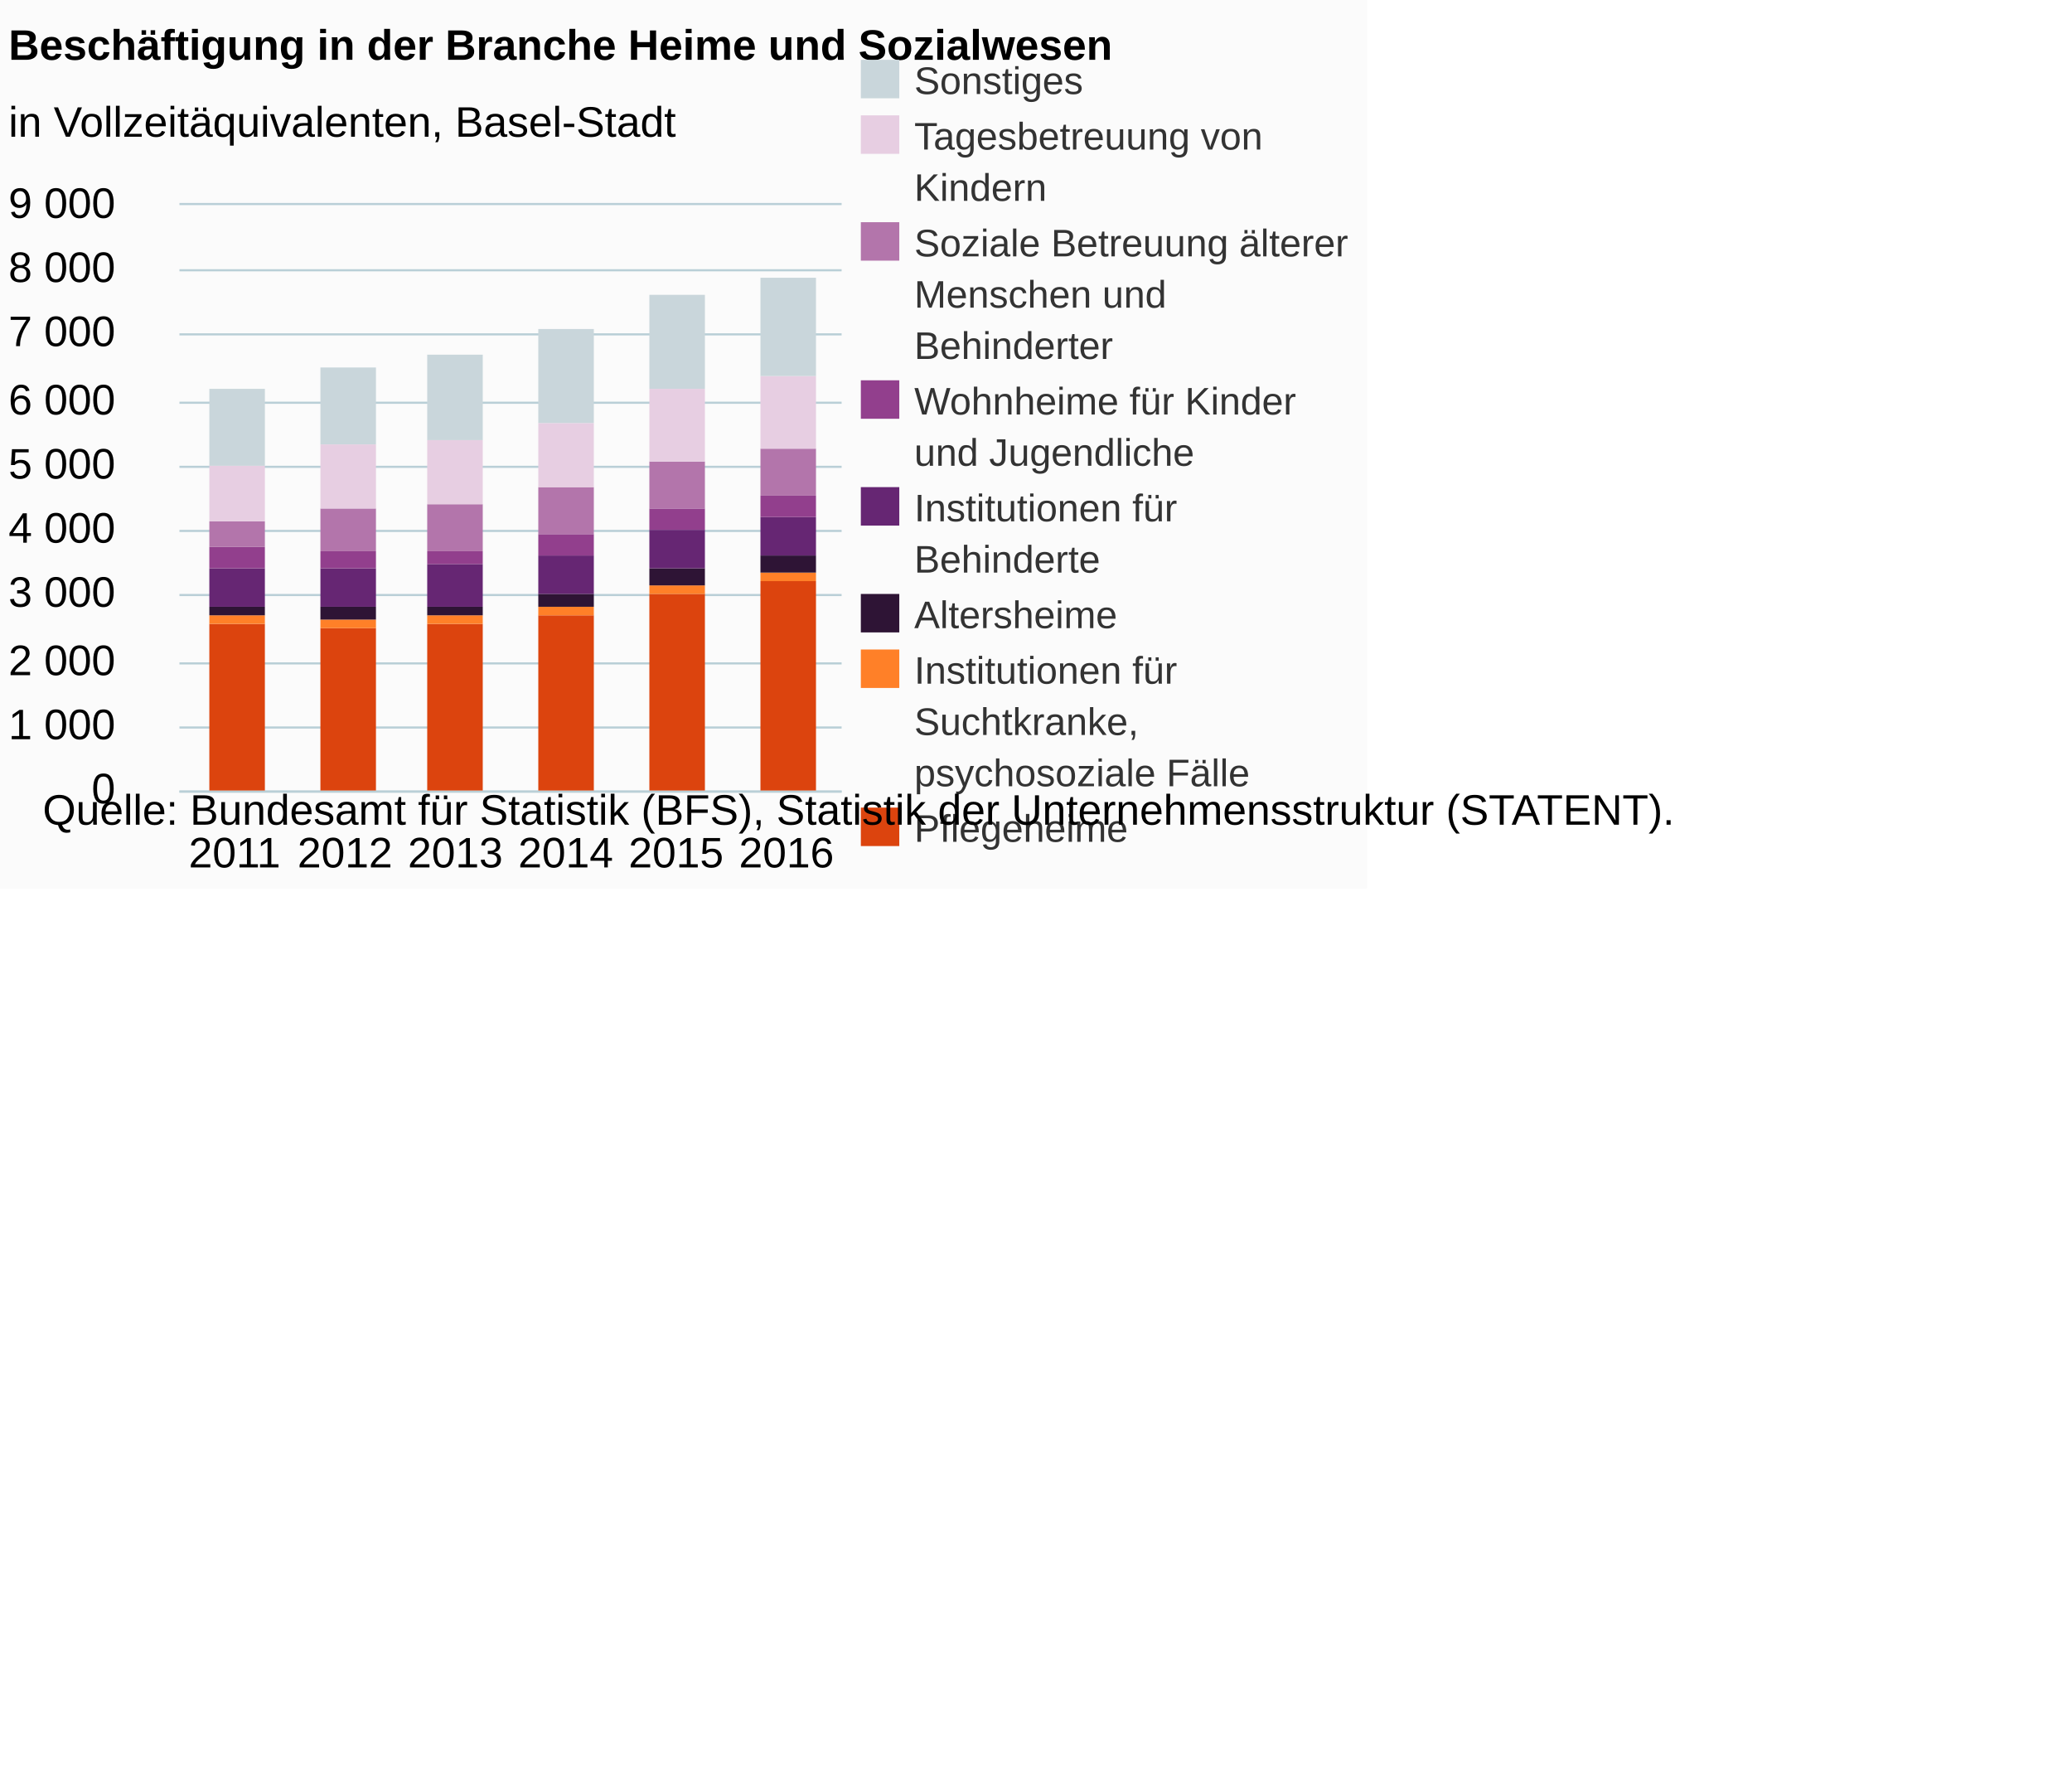
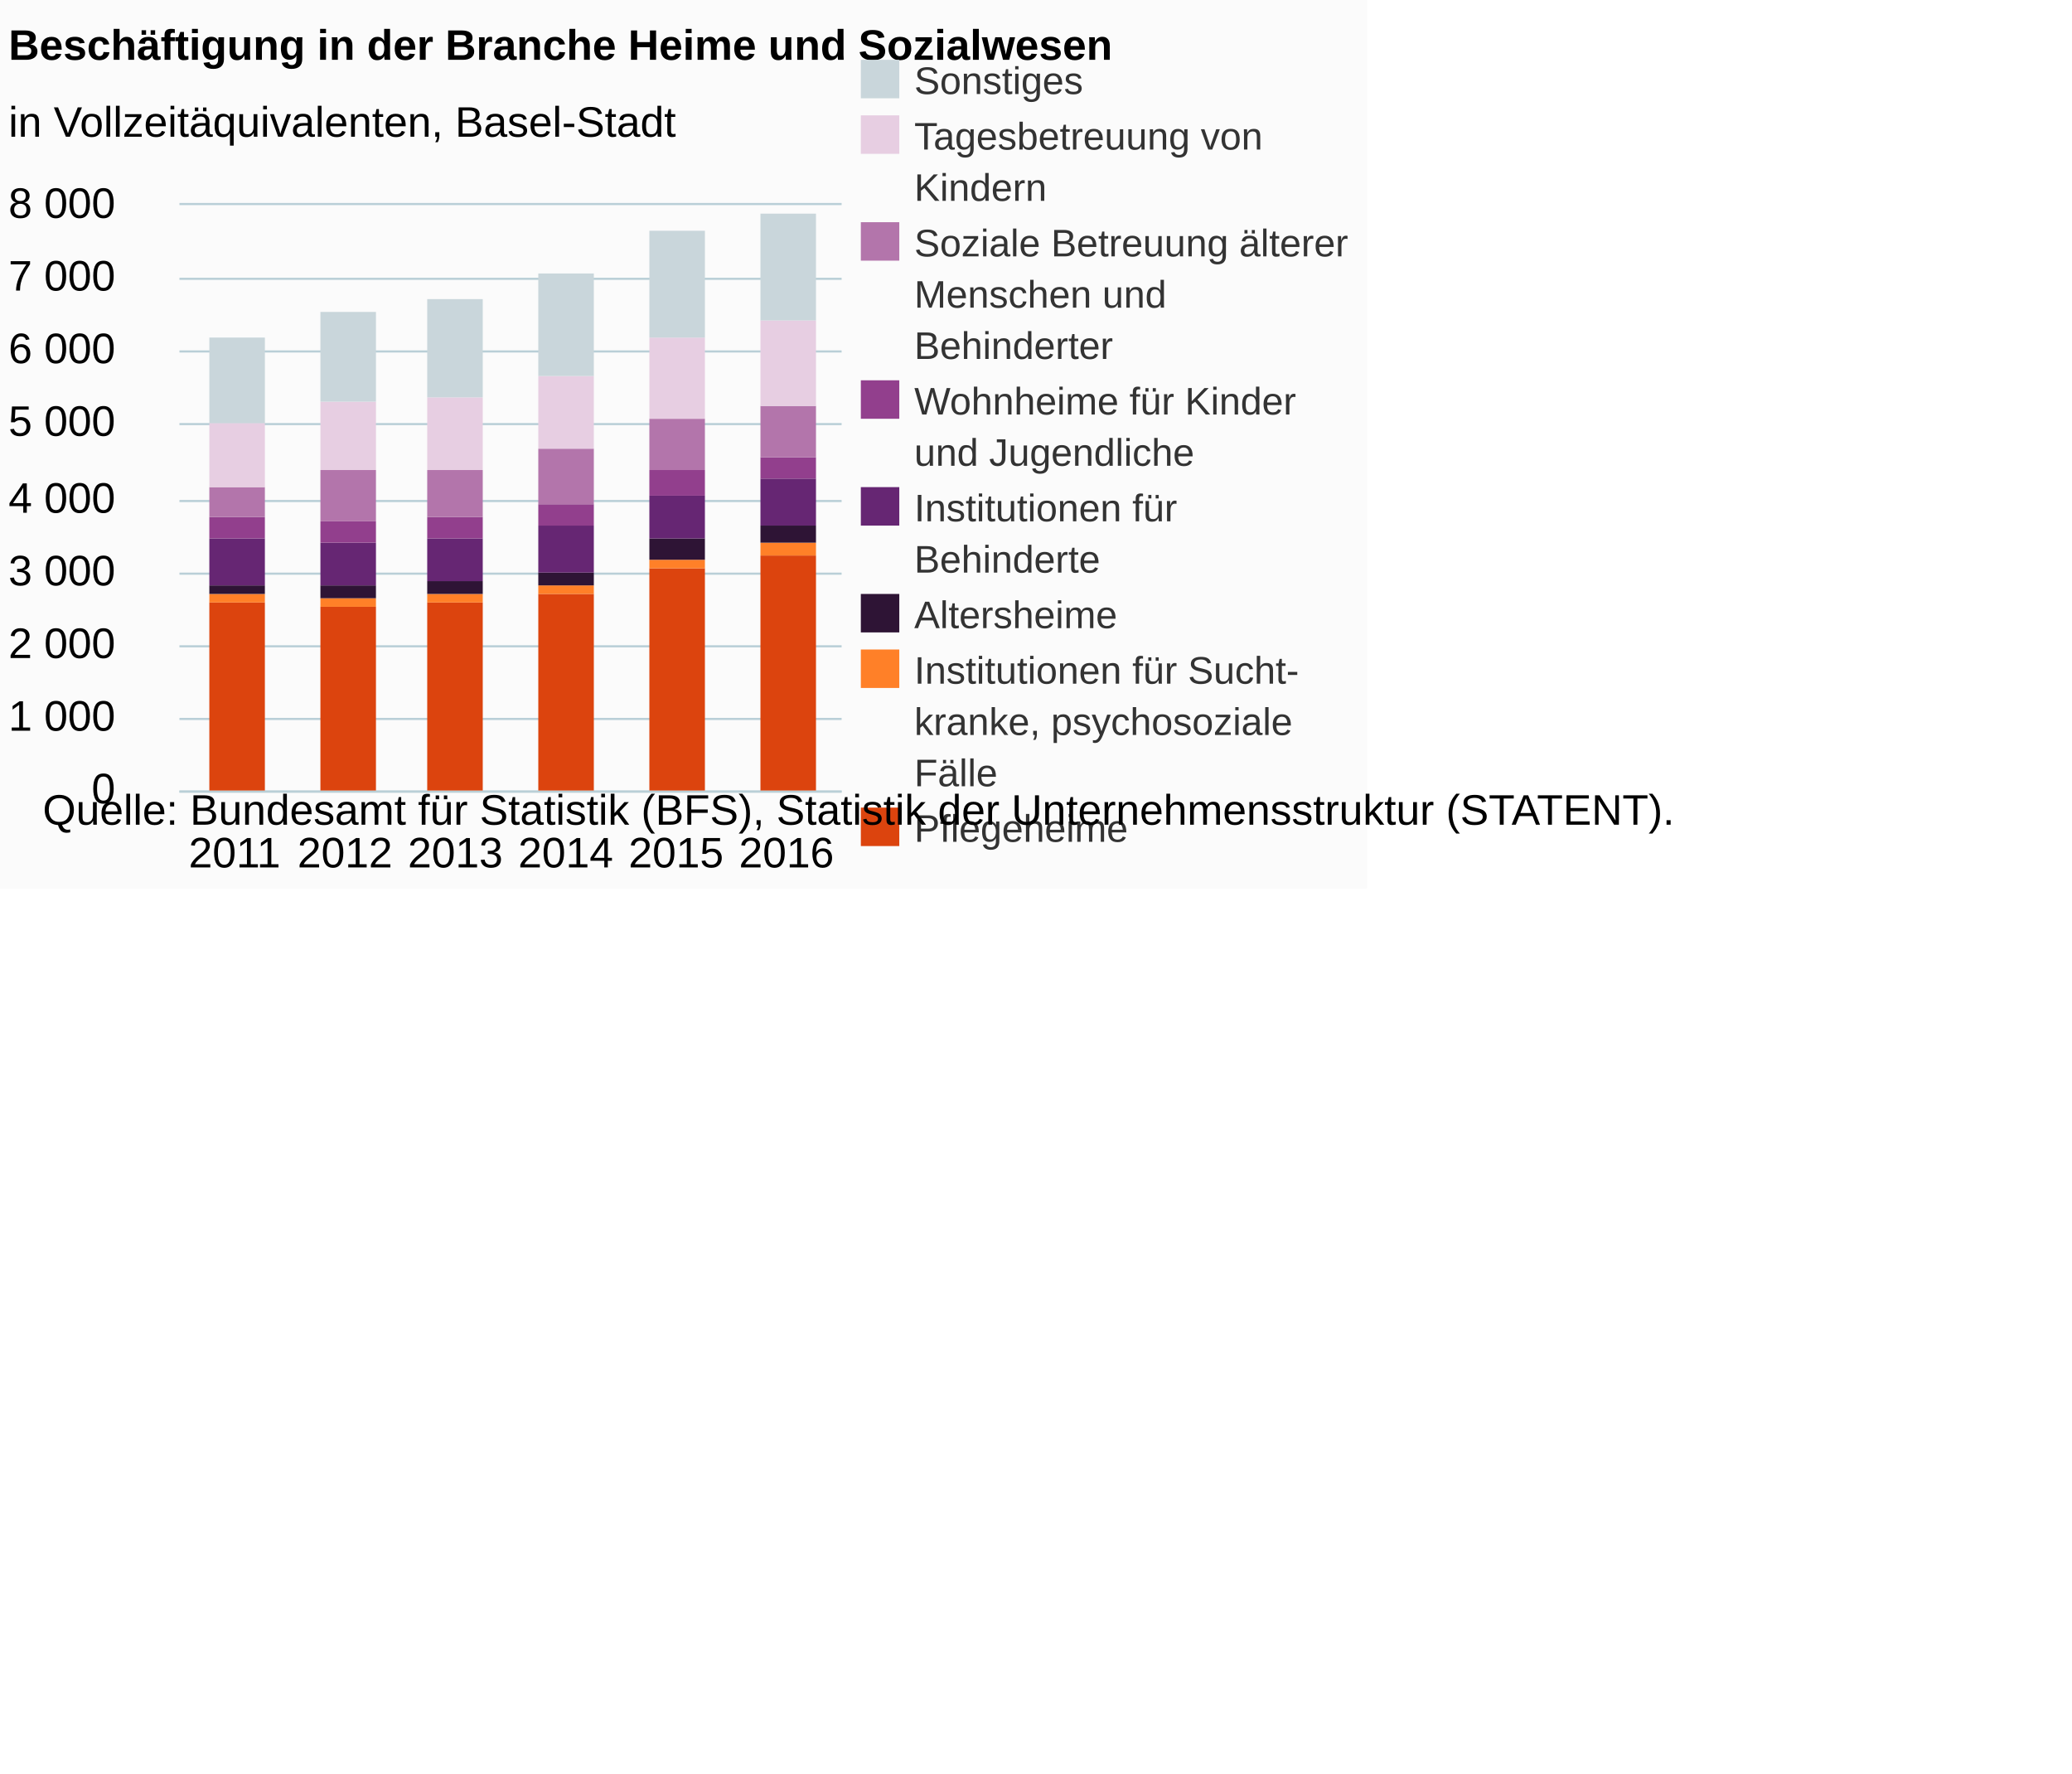
<svg xmlns="http://www.w3.org/2000/svg" version="1.1" class="highcharts-root" style="font-family:Arial;font-size:12px;" viewBox="0 0 485 415">
  <defs>
-     <clipPath id="highcharts-1v46ros-6">
+     <clipPath id="highcharts-7zlamhs-6">
      <rect x="0" y="0" width="155" height="137" fill="none" />
    </clipPath>
-     <clipPath id="highcharts-1v46ros-7">
+     <clipPath id="highcharts-7zlamhs-7">
      <rect x="0" y="0" width="155" height="137" fill="none" />
    </clipPath>
  </defs>
  <rect fill="#fbfbfb" class="highcharts-background" x="0" y="0" width="320" height="208" rx="0" ry="0" />
  <rect fill="none" class="highcharts-plot-background" x="42" y="48" width="155" height="137" />
  <g class="highcharts-pane-group" data-z-index="0" />
  <g class="highcharts-grid highcharts-xaxis-grid " data-z-index="1">
    <path fill="none" data-z-index="1" class="highcharts-grid-line" d="M 67.5 48 L 67.5 185" opacity="1" />
    <path fill="none" data-z-index="1" class="highcharts-grid-line" d="M 93.5 48 L 93.5 185" opacity="1" />
    <path fill="none" data-z-index="1" class="highcharts-grid-line" d="M 119.5 48 L 119.5 185" opacity="1" />
    <path fill="none" data-z-index="1" class="highcharts-grid-line" d="M 144.5 48 L 144.5 185" opacity="1" />
    <path fill="none" data-z-index="1" class="highcharts-grid-line" d="M 170.5 48 L 170.5 185" opacity="1" />
    <path fill="none" data-z-index="1" class="highcharts-grid-line" d="M 196.5 48 L 196.5 185" opacity="1" />
    <path fill="none" data-z-index="1" class="highcharts-grid-line" d="M 41.5 48 L 41.5 185" opacity="1" />
  </g>
  <g class="highcharts-grid highcharts-yaxis-grid " data-z-index="1">
    <path fill="none" stroke="#B9CFD7" stroke-width="0.5" data-z-index="1" class="highcharts-grid-line" d="M 42 185.25 L 197 185.25" opacity="1" />
-     <path fill="none" stroke="#B9CFD7" stroke-width="0.5" data-z-index="1" class="highcharts-grid-line" d="M 42 170.25 L 197 170.25" opacity="1" />
-     <path fill="none" stroke="#B9CFD7" stroke-width="0.5" data-z-index="1" class="highcharts-grid-line" d="M 42 155.25 L 197 155.25" opacity="1" />
-     <path fill="none" stroke="#B9CFD7" stroke-width="0.5" data-z-index="1" class="highcharts-grid-line" d="M 42 139.25 L 197 139.25" opacity="1" />
-     <path fill="none" stroke="#B9CFD7" stroke-width="0.5" data-z-index="1" class="highcharts-grid-line" d="M 42 124.25 L 197 124.25" opacity="1" />
-     <path fill="none" stroke="#B9CFD7" stroke-width="0.5" data-z-index="1" class="highcharts-grid-line" d="M 42 109.25 L 197 109.25" opacity="1" />
-     <path fill="none" stroke="#B9CFD7" stroke-width="0.5" data-z-index="1" class="highcharts-grid-line" d="M 42 94.25 L 197 94.25" opacity="1" />
-     <path fill="none" stroke="#B9CFD7" stroke-width="0.5" data-z-index="1" class="highcharts-grid-line" d="M 42 78.25 L 197 78.25" opacity="1" />
-     <path fill="none" stroke="#B9CFD7" stroke-width="0.5" data-z-index="1" class="highcharts-grid-line" d="M 42 63.25 L 197 63.25" opacity="1" />
+     <path fill="none" stroke="#B9CFD7" stroke-width="0.5" data-z-index="1" class="highcharts-grid-line" d="M 42 168.25 L 197 168.25" opacity="1" />
+     <path fill="none" stroke="#B9CFD7" stroke-width="0.5" data-z-index="1" class="highcharts-grid-line" d="M 42 151.25 L 197 151.25" opacity="1" />
+     <path fill="none" stroke="#B9CFD7" stroke-width="0.5" data-z-index="1" class="highcharts-grid-line" d="M 42 134.25 L 197 134.25" opacity="1" />
+     <path fill="none" stroke="#B9CFD7" stroke-width="0.5" data-z-index="1" class="highcharts-grid-line" d="M 42 117.25 L 197 117.25" opacity="1" />
+     <path fill="none" stroke="#B9CFD7" stroke-width="0.5" data-z-index="1" class="highcharts-grid-line" d="M 42 99.25 L 197 99.25" opacity="1" />
+     <path fill="none" stroke="#B9CFD7" stroke-width="0.5" data-z-index="1" class="highcharts-grid-line" d="M 42 82.25 L 197 82.25" opacity="1" />
+     <path fill="none" stroke="#B9CFD7" stroke-width="0.5" data-z-index="1" class="highcharts-grid-line" d="M 42 65.25 L 197 65.25" opacity="1" />
    <path fill="none" stroke="#B9CFD7" stroke-width="0.5" data-z-index="1" class="highcharts-grid-line" d="M 42 47.75 L 197 47.75" opacity="1" />
  </g>
  <rect fill="none" class="highcharts-plot-border" data-z-index="1" x="42" y="48" width="155" height="137" />
  <g class="highcharts-axis highcharts-xaxis " data-z-index="2">
    <path fill="none" class="highcharts-axis-line" stroke="#B9CFD7" stroke-width="0.5" data-z-index="7" d="M 42 185.25 L 197 185.25" />
  </g>
  <g class="highcharts-axis highcharts-yaxis " data-z-index="2">
    <path fill="none" class="highcharts-axis-line" data-z-index="7" d="M 42 48 L 42 185" />
  </g>
  <g class="highcharts-series-group" data-z-index="3">
-     <g data-z-index="0.1" class="highcharts-series highcharts-series-0 highcharts-column-series " transform="translate(42,48) scale(1 1)" clip-path="url(#highcharts-1v46ros-7)">
-       <rect x="7" y="98" width="13" height="40" fill="#DC440E" class="highcharts-point" />
-       <rect x="33" y="99" width="13" height="39" fill="#DC440E" class="highcharts-point" />
-       <rect x="58" y="98" width="13" height="40" fill="#DC440E" class="highcharts-point" />
-       <rect x="84" y="96" width="13" height="42" fill="#DC440E" class="highcharts-point" />
-       <rect x="110" y="91" width="13" height="47" fill="#DC440E" class="highcharts-point" />
-       <rect x="136" y="88" width="13" height="50" fill="#DC440E" class="highcharts-point" />
+     <g data-z-index="0.1" class="highcharts-series highcharts-series-0 highcharts-column-series " transform="translate(42,48) scale(1 1)" clip-path="url(#highcharts-7zlamhs-7)">
+       <rect x="7" y="93" width="13" height="45" fill="#DC440E" class="highcharts-point" />
+       <rect x="33" y="94" width="13" height="44" fill="#DC440E" class="highcharts-point" />
+       <rect x="58" y="93" width="13" height="45" fill="#DC440E" class="highcharts-point" />
+       <rect x="84" y="91" width="13" height="47" fill="#DC440E" class="highcharts-point" />
+       <rect x="110" y="85" width="13" height="53" fill="#DC440E" class="highcharts-point" />
+       <rect x="136" y="82" width="13" height="56" fill="#DC440E" class="highcharts-point" />
    </g>
    <g data-z-index="0.1" class="highcharts-markers highcharts-series-0 highcharts-column-series " transform="translate(42,48) scale(1 1)" clip-path="none" />
-     <g data-z-index="0.1" class="highcharts-series highcharts-series-1 highcharts-column-series " transform="translate(42,48) scale(1 1)" clip-path="url(#highcharts-1v46ros-7)">
-       <rect x="7" y="96" width="13" height="2" fill="#FF8028" class="highcharts-point" />
-       <rect x="33" y="97" width="13" height="2" fill="#FF8028" class="highcharts-point" />
-       <rect x="58" y="96" width="13" height="2" fill="#FF8028" class="highcharts-point" />
-       <rect x="84" y="94" width="13" height="2" fill="#FF8028" class="highcharts-point" />
-       <rect x="110" y="89" width="13" height="2" fill="#FF8028" class="highcharts-point" />
-       <rect x="136" y="86" width="13" height="2" fill="#FF8028" class="highcharts-point" />
+     <g data-z-index="0.1" class="highcharts-series highcharts-series-1 highcharts-column-series " transform="translate(42,48) scale(1 1)" clip-path="url(#highcharts-7zlamhs-7)">
+       <rect x="7" y="91" width="13" height="2" fill="#FF8028" class="highcharts-point" />
+       <rect x="33" y="92" width="13" height="2" fill="#FF8028" class="highcharts-point" />
+       <rect x="58" y="91" width="13" height="2" fill="#FF8028" class="highcharts-point" />
+       <rect x="84" y="89" width="13" height="2" fill="#FF8028" class="highcharts-point" />
+       <rect x="110" y="83" width="13" height="2" fill="#FF8028" class="highcharts-point" />
+       <rect x="136" y="79" width="13" height="3" fill="#FF8028" class="highcharts-point" />
    </g>
    <g data-z-index="0.1" class="highcharts-markers highcharts-series-1 highcharts-column-series " transform="translate(42,48) scale(1 1)" clip-path="none" />
-     <g data-z-index="0.1" class="highcharts-series highcharts-series-2 highcharts-column-series " transform="translate(42,48) scale(1 1)" clip-path="url(#highcharts-1v46ros-7)">
-       <rect x="7" y="94" width="13" height="2" fill="#2E1435" class="highcharts-point" />
-       <rect x="33" y="94" width="13" height="3" fill="#2E1435" class="highcharts-point" />
-       <rect x="58" y="94" width="13" height="2" fill="#2E1435" class="highcharts-point" />
-       <rect x="84" y="91" width="13" height="3" fill="#2E1435" class="highcharts-point" />
-       <rect x="110" y="85" width="13" height="4" fill="#2E1435" class="highcharts-point" />
-       <rect x="136" y="82" width="13" height="4" fill="#2E1435" class="highcharts-point" />
+     <g data-z-index="0.1" class="highcharts-series highcharts-series-2 highcharts-column-series " transform="translate(42,48) scale(1 1)" clip-path="url(#highcharts-7zlamhs-7)">
+       <rect x="7" y="89" width="13" height="2" fill="#2E1435" class="highcharts-point" />
+       <rect x="33" y="89" width="13" height="3" fill="#2E1435" class="highcharts-point" />
+       <rect x="58" y="88" width="13" height="3" fill="#2E1435" class="highcharts-point" />
+       <rect x="84" y="86" width="13" height="3" fill="#2E1435" class="highcharts-point" />
+       <rect x="110" y="78" width="13" height="5" fill="#2E1435" class="highcharts-point" />
+       <rect x="136" y="75" width="13" height="4" fill="#2E1435" class="highcharts-point" />
    </g>
    <g data-z-index="0.1" class="highcharts-markers highcharts-series-2 highcharts-column-series " transform="translate(42,48) scale(1 1)" clip-path="none" />
-     <g data-z-index="0.1" class="highcharts-series highcharts-series-3 highcharts-column-series " transform="translate(42,48) scale(1 1)" clip-path="url(#highcharts-1v46ros-7)">
-       <rect x="7" y="85" width="13" height="9" fill="#662673" class="highcharts-point" />
-       <rect x="33" y="85" width="13" height="9" fill="#662673" class="highcharts-point" />
-       <rect x="58" y="84" width="13" height="10" fill="#662673" class="highcharts-point" />
-       <rect x="84" y="82" width="13" height="9" fill="#662673" class="highcharts-point" />
-       <rect x="110" y="76" width="13" height="9" fill="#662673" class="highcharts-point" />
-       <rect x="136" y="73" width="13" height="9" fill="#662673" class="highcharts-point" />
+     <g data-z-index="0.1" class="highcharts-series highcharts-series-3 highcharts-column-series " transform="translate(42,48) scale(1 1)" clip-path="url(#highcharts-7zlamhs-7)">
+       <rect x="7" y="78" width="13" height="11" fill="#662673" class="highcharts-point" />
+       <rect x="33" y="79" width="13" height="10" fill="#662673" class="highcharts-point" />
+       <rect x="58" y="78" width="13" height="10" fill="#662673" class="highcharts-point" />
+       <rect x="84" y="75" width="13" height="11" fill="#662673" class="highcharts-point" />
+       <rect x="110" y="68" width="13" height="10" fill="#662673" class="highcharts-point" />
+       <rect x="136" y="64" width="13" height="11" fill="#662673" class="highcharts-point" />
    </g>
    <g data-z-index="0.1" class="highcharts-markers highcharts-series-3 highcharts-column-series " transform="translate(42,48) scale(1 1)" clip-path="none" />
-     <g data-z-index="0.1" class="highcharts-series highcharts-series-4 highcharts-column-series " transform="translate(42,48) scale(1 1)" clip-path="url(#highcharts-1v46ros-7)">
-       <rect x="7" y="80" width="13" height="5" fill="#923F8D" class="highcharts-point" />
-       <rect x="33" y="81" width="13" height="4" fill="#923F8D" class="highcharts-point" />
-       <rect x="58" y="81" width="13" height="3" fill="#923F8D" class="highcharts-point" />
-       <rect x="84" y="77" width="13" height="5" fill="#923F8D" class="highcharts-point" />
-       <rect x="110" y="71" width="13" height="5" fill="#923F8D" class="highcharts-point" />
-       <rect x="136" y="68" width="13" height="5" fill="#923F8D" class="highcharts-point" />
+     <g data-z-index="0.1" class="highcharts-series highcharts-series-4 highcharts-column-series " transform="translate(42,48) scale(1 1)" clip-path="url(#highcharts-7zlamhs-7)">
+       <rect x="7" y="73" width="13" height="5" fill="#923F8D" class="highcharts-point" />
+       <rect x="33" y="74" width="13" height="5" fill="#923F8D" class="highcharts-point" />
+       <rect x="58" y="73" width="13" height="5" fill="#923F8D" class="highcharts-point" />
+       <rect x="84" y="70" width="13" height="5" fill="#923F8D" class="highcharts-point" />
+       <rect x="110" y="62" width="13" height="6" fill="#923F8D" class="highcharts-point" />
+       <rect x="136" y="59" width="13" height="5" fill="#923F8D" class="highcharts-point" />
    </g>
    <g data-z-index="0.1" class="highcharts-markers highcharts-series-4 highcharts-column-series " transform="translate(42,48) scale(1 1)" clip-path="none" />
-     <g data-z-index="0.1" class="highcharts-series highcharts-series-5 highcharts-column-series " transform="translate(42,48) scale(1 1)" clip-path="url(#highcharts-1v46ros-7)">
-       <rect x="7" y="74" width="13" height="6" fill="#B375AB" class="highcharts-point" />
-       <rect x="33" y="71" width="13" height="10" fill="#B375AB" class="highcharts-point" />
-       <rect x="58" y="70" width="13" height="11" fill="#B375AB" class="highcharts-point" />
-       <rect x="84" y="66" width="13" height="11" fill="#B375AB" class="highcharts-point" />
-       <rect x="110" y="60" width="13" height="11" fill="#B375AB" class="highcharts-point" />
-       <rect x="136" y="57" width="13" height="11" fill="#B375AB" class="highcharts-point" />
+     <g data-z-index="0.1" class="highcharts-series highcharts-series-5 highcharts-column-series " transform="translate(42,48) scale(1 1)" clip-path="url(#highcharts-7zlamhs-7)">
+       <rect x="7" y="66" width="13" height="7" fill="#B375AB" class="highcharts-point" />
+       <rect x="33" y="62" width="13" height="12" fill="#B375AB" class="highcharts-point" />
+       <rect x="58" y="62" width="13" height="11" fill="#B375AB" class="highcharts-point" />
+       <rect x="84" y="57" width="13" height="13" fill="#B375AB" class="highcharts-point" />
+       <rect x="110" y="50" width="13" height="12" fill="#B375AB" class="highcharts-point" />
+       <rect x="136" y="47" width="13" height="12" fill="#B375AB" class="highcharts-point" />
    </g>
    <g data-z-index="0.1" class="highcharts-markers highcharts-series-5 highcharts-column-series " transform="translate(42,48) scale(1 1)" clip-path="none" />
-     <g data-z-index="0.1" class="highcharts-series highcharts-series-6 highcharts-column-series " transform="translate(42,48) scale(1 1)" clip-path="url(#highcharts-1v46ros-7)">
-       <rect x="7" y="61" width="13" height="13" fill="#E7CEE2" class="highcharts-point" />
-       <rect x="33" y="56" width="13" height="15" fill="#E7CEE2" class="highcharts-point" />
-       <rect x="58" y="55" width="13" height="15" fill="#E7CEE2" class="highcharts-point" />
-       <rect x="84" y="51" width="13" height="15" fill="#E7CEE2" class="highcharts-point" />
-       <rect x="110" y="43" width="13" height="17" fill="#E7CEE2" class="highcharts-point" />
-       <rect x="136" y="40" width="13" height="17" fill="#E7CEE2" class="highcharts-point" />
+     <g data-z-index="0.1" class="highcharts-series highcharts-series-6 highcharts-column-series " transform="translate(42,48) scale(1 1)" clip-path="url(#highcharts-7zlamhs-7)">
+       <rect x="7" y="51" width="13" height="15" fill="#E7CEE2" class="highcharts-point" />
+       <rect x="33" y="46" width="13" height="16" fill="#E7CEE2" class="highcharts-point" />
+       <rect x="58" y="45" width="13" height="17" fill="#E7CEE2" class="highcharts-point" />
+       <rect x="84" y="40" width="13" height="17" fill="#E7CEE2" class="highcharts-point" />
+       <rect x="110" y="31" width="13" height="19" fill="#E7CEE2" class="highcharts-point" />
+       <rect x="136" y="27" width="13" height="20" fill="#E7CEE2" class="highcharts-point" />
    </g>
    <g data-z-index="0.1" class="highcharts-markers highcharts-series-6 highcharts-column-series " transform="translate(42,48) scale(1 1)" clip-path="none" />
-     <g data-z-index="0.1" class="highcharts-series highcharts-series-7 highcharts-column-series " transform="translate(42,48) scale(1 1)" clip-path="url(#highcharts-1v46ros-7)">
-       <rect x="7" y="43" width="13" height="18" fill="#C9D6DB" class="highcharts-point" />
-       <rect x="33" y="38" width="13" height="18" fill="#C9D6DB" class="highcharts-point" />
-       <rect x="58" y="35" width="13" height="20" fill="#C9D6DB" class="highcharts-point" />
-       <rect x="84" y="29" width="13" height="22" fill="#C9D6DB" class="highcharts-point" />
-       <rect x="110" y="21" width="13" height="22" fill="#C9D6DB" class="highcharts-point" />
-       <rect x="136" y="17" width="13" height="23" fill="#C9D6DB" class="highcharts-point" />
+     <g data-z-index="0.1" class="highcharts-series highcharts-series-7 highcharts-column-series " transform="translate(42,48) scale(1 1)" clip-path="url(#highcharts-7zlamhs-7)">
+       <rect x="7" y="31" width="13" height="20" fill="#C9D6DB" class="highcharts-point" />
+       <rect x="33" y="25" width="13" height="21" fill="#C9D6DB" class="highcharts-point" />
+       <rect x="58" y="22" width="13" height="23" fill="#C9D6DB" class="highcharts-point" />
+       <rect x="84" y="16" width="13" height="24" fill="#C9D6DB" class="highcharts-point" />
+       <rect x="110" y="6" width="13" height="25" fill="#C9D6DB" class="highcharts-point" />
+       <rect x="136" y="2" width="13" height="25" fill="#C9D6DB" class="highcharts-point" />
    </g>
    <g data-z-index="0.1" class="highcharts-markers highcharts-series-7 highcharts-column-series " transform="translate(42,48) scale(1 1)" clip-path="none" />
  </g>
  <text x="2" text-anchor="start" class="highcharts-title" data-z-index="4" style="color:#000000;font-size:10px;font-weight:bold;fill:#000000;" y="14">
    <tspan>Beschäftigung in der Branche Heime und Sozialwesen</tspan>
  </text>
  <text x="2" text-anchor="start" class="highcharts-subtitle" data-z-index="4" style="color:#000000;font-size:10px;font-weight:normal;font-family:Arial;fill:#000000;" y="32">
    <tspan>in Vollzeitäquivalenten, Basel-Stadt</tspan>
  </text>
  <g class="highcharts-legend" data-z-index="7" transform="translate(198,15)">
    <rect fill="none" class="highcharts-legend-box" rx="0" ry="0" x="0" y="0" width="120" height="183" visibility="visible" />
    <g data-z-index="1">
      <g>
        <g class="highcharts-legend-item highcharts-column-series highcharts-color-undefined highcharts-series-7" data-z-index="1" transform="translate(0,-5)">
          <text x="16" style="color:#333333;font-size:9px;font-weight:normal;cursor:pointer;fill:#333333;" text-anchor="start" data-z-index="2" y="12">
            <tspan>Sonstiges</tspan>
          </text>
          <rect x="3.5" y="4" width="9" height="9" fill="#C9D6DB" class="highcharts-point" data-z-index="3" />
        </g>
        <g class="highcharts-legend-item highcharts-column-series highcharts-color-undefined highcharts-series-6" data-z-index="1" transform="translate(0,8)">
          <text x="16" y="12" style="color:#333333;font-size:9px;font-weight:normal;cursor:pointer;fill:#333333;" text-anchor="start" data-z-index="2">
            <tspan>Tagesbetreuung von</tspan>
            <tspan dy="12" x="16">Kindern</tspan>
          </text>
          <rect x="3.5" y="4" width="9" height="9" fill="#E7CEE2" class="highcharts-point" data-z-index="3" />
        </g>
        <g class="highcharts-legend-item highcharts-column-series highcharts-color-undefined highcharts-series-5" data-z-index="1" transform="translate(0,33)">
          <text x="16" y="12" style="color:#333333;font-size:9px;font-weight:normal;cursor:pointer;fill:#333333;" text-anchor="start" data-z-index="2">
            <tspan>Soziale Betreuung älterer</tspan>
            <tspan dy="12" x="16">Menschen und</tspan>
            <tspan dy="12" x="16">Behinderter</tspan>
          </text>
          <rect x="3.5" y="4" width="9" height="9" fill="#B375AB" class="highcharts-point" data-z-index="3" />
        </g>
        <g class="highcharts-legend-item highcharts-column-series highcharts-color-undefined highcharts-series-4" data-z-index="1" transform="translate(0,70)">
          <text x="16" y="12" style="color:#333333;font-size:9px;font-weight:normal;cursor:pointer;fill:#333333;" text-anchor="start" data-z-index="2">
            <tspan>Wohnheime für Kinder</tspan>
            <tspan dy="12" x="16">und Jugendliche</tspan>
          </text>
          <rect x="3.5" y="4" width="9" height="9" fill="#923F8D" class="highcharts-point" data-z-index="3" />
        </g>
        <g class="highcharts-legend-item highcharts-column-series highcharts-color-undefined highcharts-series-3" data-z-index="1" transform="translate(0,95)">
          <text x="16" y="12" style="color:#333333;font-size:9px;font-weight:normal;cursor:pointer;fill:#333333;" text-anchor="start" data-z-index="2">
            <tspan>Institutionen für</tspan>
            <tspan dy="12" x="16">Behinderte</tspan>
          </text>
          <rect x="3.5" y="4" width="9" height="9" fill="#662673" class="highcharts-point" data-z-index="3" />
        </g>
        <g class="highcharts-legend-item highcharts-column-series highcharts-color-undefined highcharts-series-2" data-z-index="1" transform="translate(0,120)">
          <text x="16" y="12" style="color:#333333;font-size:9px;font-weight:normal;cursor:pointer;fill:#333333;" text-anchor="start" data-z-index="2">
            <tspan>Altersheime</tspan>
          </text>
          <rect x="3.5" y="4" width="9" height="9" fill="#2E1435" class="highcharts-point" data-z-index="3" />
        </g>
        <g class="highcharts-legend-item highcharts-column-series highcharts-color-undefined highcharts-series-1" data-z-index="1" transform="translate(0,133)">
          <text x="16" y="12" style="color:#333333;font-size:9px;font-weight:normal;cursor:pointer;fill:#333333;" text-anchor="start" data-z-index="2">
-             <tspan>Institutionen für</tspan>
-             <tspan dy="12" x="16">Suchtkranke,</tspan>
-             <tspan dy="12" x="16">psychosoziale Fälle</tspan>
+             <tspan>Institutionen für Sucht-</tspan>
+             <tspan x="16" dy="12">kranke, psychosoziale</tspan>
+             <tspan dy="12" x="16">Fälle</tspan>
          </text>
          <rect x="3.5" y="4" width="9" height="9" fill="#FF8028" class="highcharts-point" data-z-index="3" />
        </g>
        <g class="highcharts-legend-item highcharts-column-series highcharts-color-undefined highcharts-series-0" data-z-index="1" transform="translate(0,170)">
          <text x="16" y="12" style="color:#333333;font-size:9px;font-weight:normal;cursor:pointer;fill:#333333;" text-anchor="start" data-z-index="2">
            <tspan>Pflegeheime</tspan>
          </text>
          <rect x="3.5" y="4" width="9" height="9" fill="#DC440E" class="highcharts-point" data-z-index="3" />
        </g>
      </g>
    </g>
  </g>
  <g class="highcharts-axis-labels highcharts-xaxis-labels " data-z-index="7">
    <text x="54.917" style="color:#000000;cursor:default;font-size:10px;fill:#000000;" text-anchor="middle" transform="translate(0,0)" y="203" opacity="1">2011</text>
    <text x="80.75" style="color:#000000;cursor:default;font-size:10px;fill:#000000;" text-anchor="middle" transform="translate(0,0)" y="203" opacity="1">2012</text>
    <text x="106.583" style="color:#000000;cursor:default;font-size:10px;fill:#000000;" text-anchor="middle" transform="translate(0,0)" y="203" opacity="1">2013</text>
    <text x="132.417" style="color:#000000;cursor:default;font-size:10px;fill:#000000;" text-anchor="middle" transform="translate(0,0)" y="203" opacity="1">2014</text>
    <text x="158.25" style="color:#000000;cursor:default;font-size:10px;fill:#000000;" text-anchor="middle" transform="translate(0,0)" y="203" opacity="1">2015</text>
    <text x="184.083" style="color:#000000;cursor:default;font-size:10px;fill:#000000;" text-anchor="middle" transform="translate(0,0)" y="203" opacity="1">2016</text>
  </g>
  <g class="highcharts-axis-labels highcharts-yaxis-labels " data-z-index="7">
    <text x="27" style="color:#000000;cursor:default;font-size:10px;fill:#000000;" text-anchor="end" transform="translate(0,0)" y="188" opacity="1">0</text>
-     <text x="27" style="color:#000000;cursor:default;font-size:10px;fill:#000000;" text-anchor="end" transform="translate(0,0)" y="173" opacity="1">
+     <text x="27" style="color:#000000;cursor:default;font-size:10px;fill:#000000;" text-anchor="end" transform="translate(0,0)" y="171" opacity="1">
      <tspan>1 000</tspan>
    </text>
-     <text x="27" style="color:#000000;cursor:default;font-size:10px;fill:#000000;" text-anchor="end" transform="translate(0,0)" y="158" opacity="1">
+     <text x="27" style="color:#000000;cursor:default;font-size:10px;fill:#000000;" text-anchor="end" transform="translate(0,0)" y="154" opacity="1">
      <tspan>2 000</tspan>
    </text>
-     <text x="27" style="color:#000000;cursor:default;font-size:10px;fill:#000000;" text-anchor="end" transform="translate(0,0)" y="142" opacity="1">
+     <text x="27" style="color:#000000;cursor:default;font-size:10px;fill:#000000;" text-anchor="end" transform="translate(0,0)" y="137" opacity="1">
      <tspan>3 000</tspan>
    </text>
-     <text x="27" style="color:#000000;cursor:default;font-size:10px;fill:#000000;" text-anchor="end" transform="translate(0,0)" y="127" opacity="1">
+     <text x="27" style="color:#000000;cursor:default;font-size:10px;fill:#000000;" text-anchor="end" transform="translate(0,0)" y="120" opacity="1">
      <tspan>4 000</tspan>
    </text>
-     <text x="27" style="color:#000000;cursor:default;font-size:10px;fill:#000000;" text-anchor="end" transform="translate(0,0)" y="112" opacity="1">
+     <text x="27" style="color:#000000;cursor:default;font-size:10px;fill:#000000;" text-anchor="end" transform="translate(0,0)" y="102" opacity="1">
      <tspan>5 000</tspan>
    </text>
-     <text x="27" style="color:#000000;cursor:default;font-size:10px;fill:#000000;" text-anchor="end" transform="translate(0,0)" y="97" opacity="1">
+     <text x="27" style="color:#000000;cursor:default;font-size:10px;fill:#000000;" text-anchor="end" transform="translate(0,0)" y="85" opacity="1">
      <tspan>6 000</tspan>
    </text>
-     <text x="27" style="color:#000000;cursor:default;font-size:10px;fill:#000000;" text-anchor="end" transform="translate(0,0)" y="81" opacity="1">
+     <text x="27" style="color:#000000;cursor:default;font-size:10px;fill:#000000;" text-anchor="end" transform="translate(0,0)" y="68" opacity="1">
      <tspan>7 000</tspan>
    </text>
-     <text x="27" style="color:#000000;cursor:default;font-size:10px;fill:#000000;" text-anchor="end" transform="translate(0,0)" y="66" opacity="1">
+     <text x="27" style="color:#000000;cursor:default;font-size:10px;fill:#000000;" text-anchor="end" transform="translate(0,0)" y="51" opacity="1">
      <tspan>8 000</tspan>
-     </text>
-     <text x="27" style="color:#000000;cursor:default;font-size:10px;fill:#000000;" text-anchor="end" transform="translate(0,0)" y="51" opacity="1">
-       <tspan>9 000</tspan>
    </text>
  </g>
  <text x="10" class="highcharts-credits" text-anchor="start" data-z-index="8" style="cursor:default;color:#000000;font-size:10;fill:#000000;" y="193">
    <tspan>Quelle: Bundesamt für Statistik (BFS), Statistik der Unternehmensstruktur (STATENT).</tspan>
  </text>
</svg>
